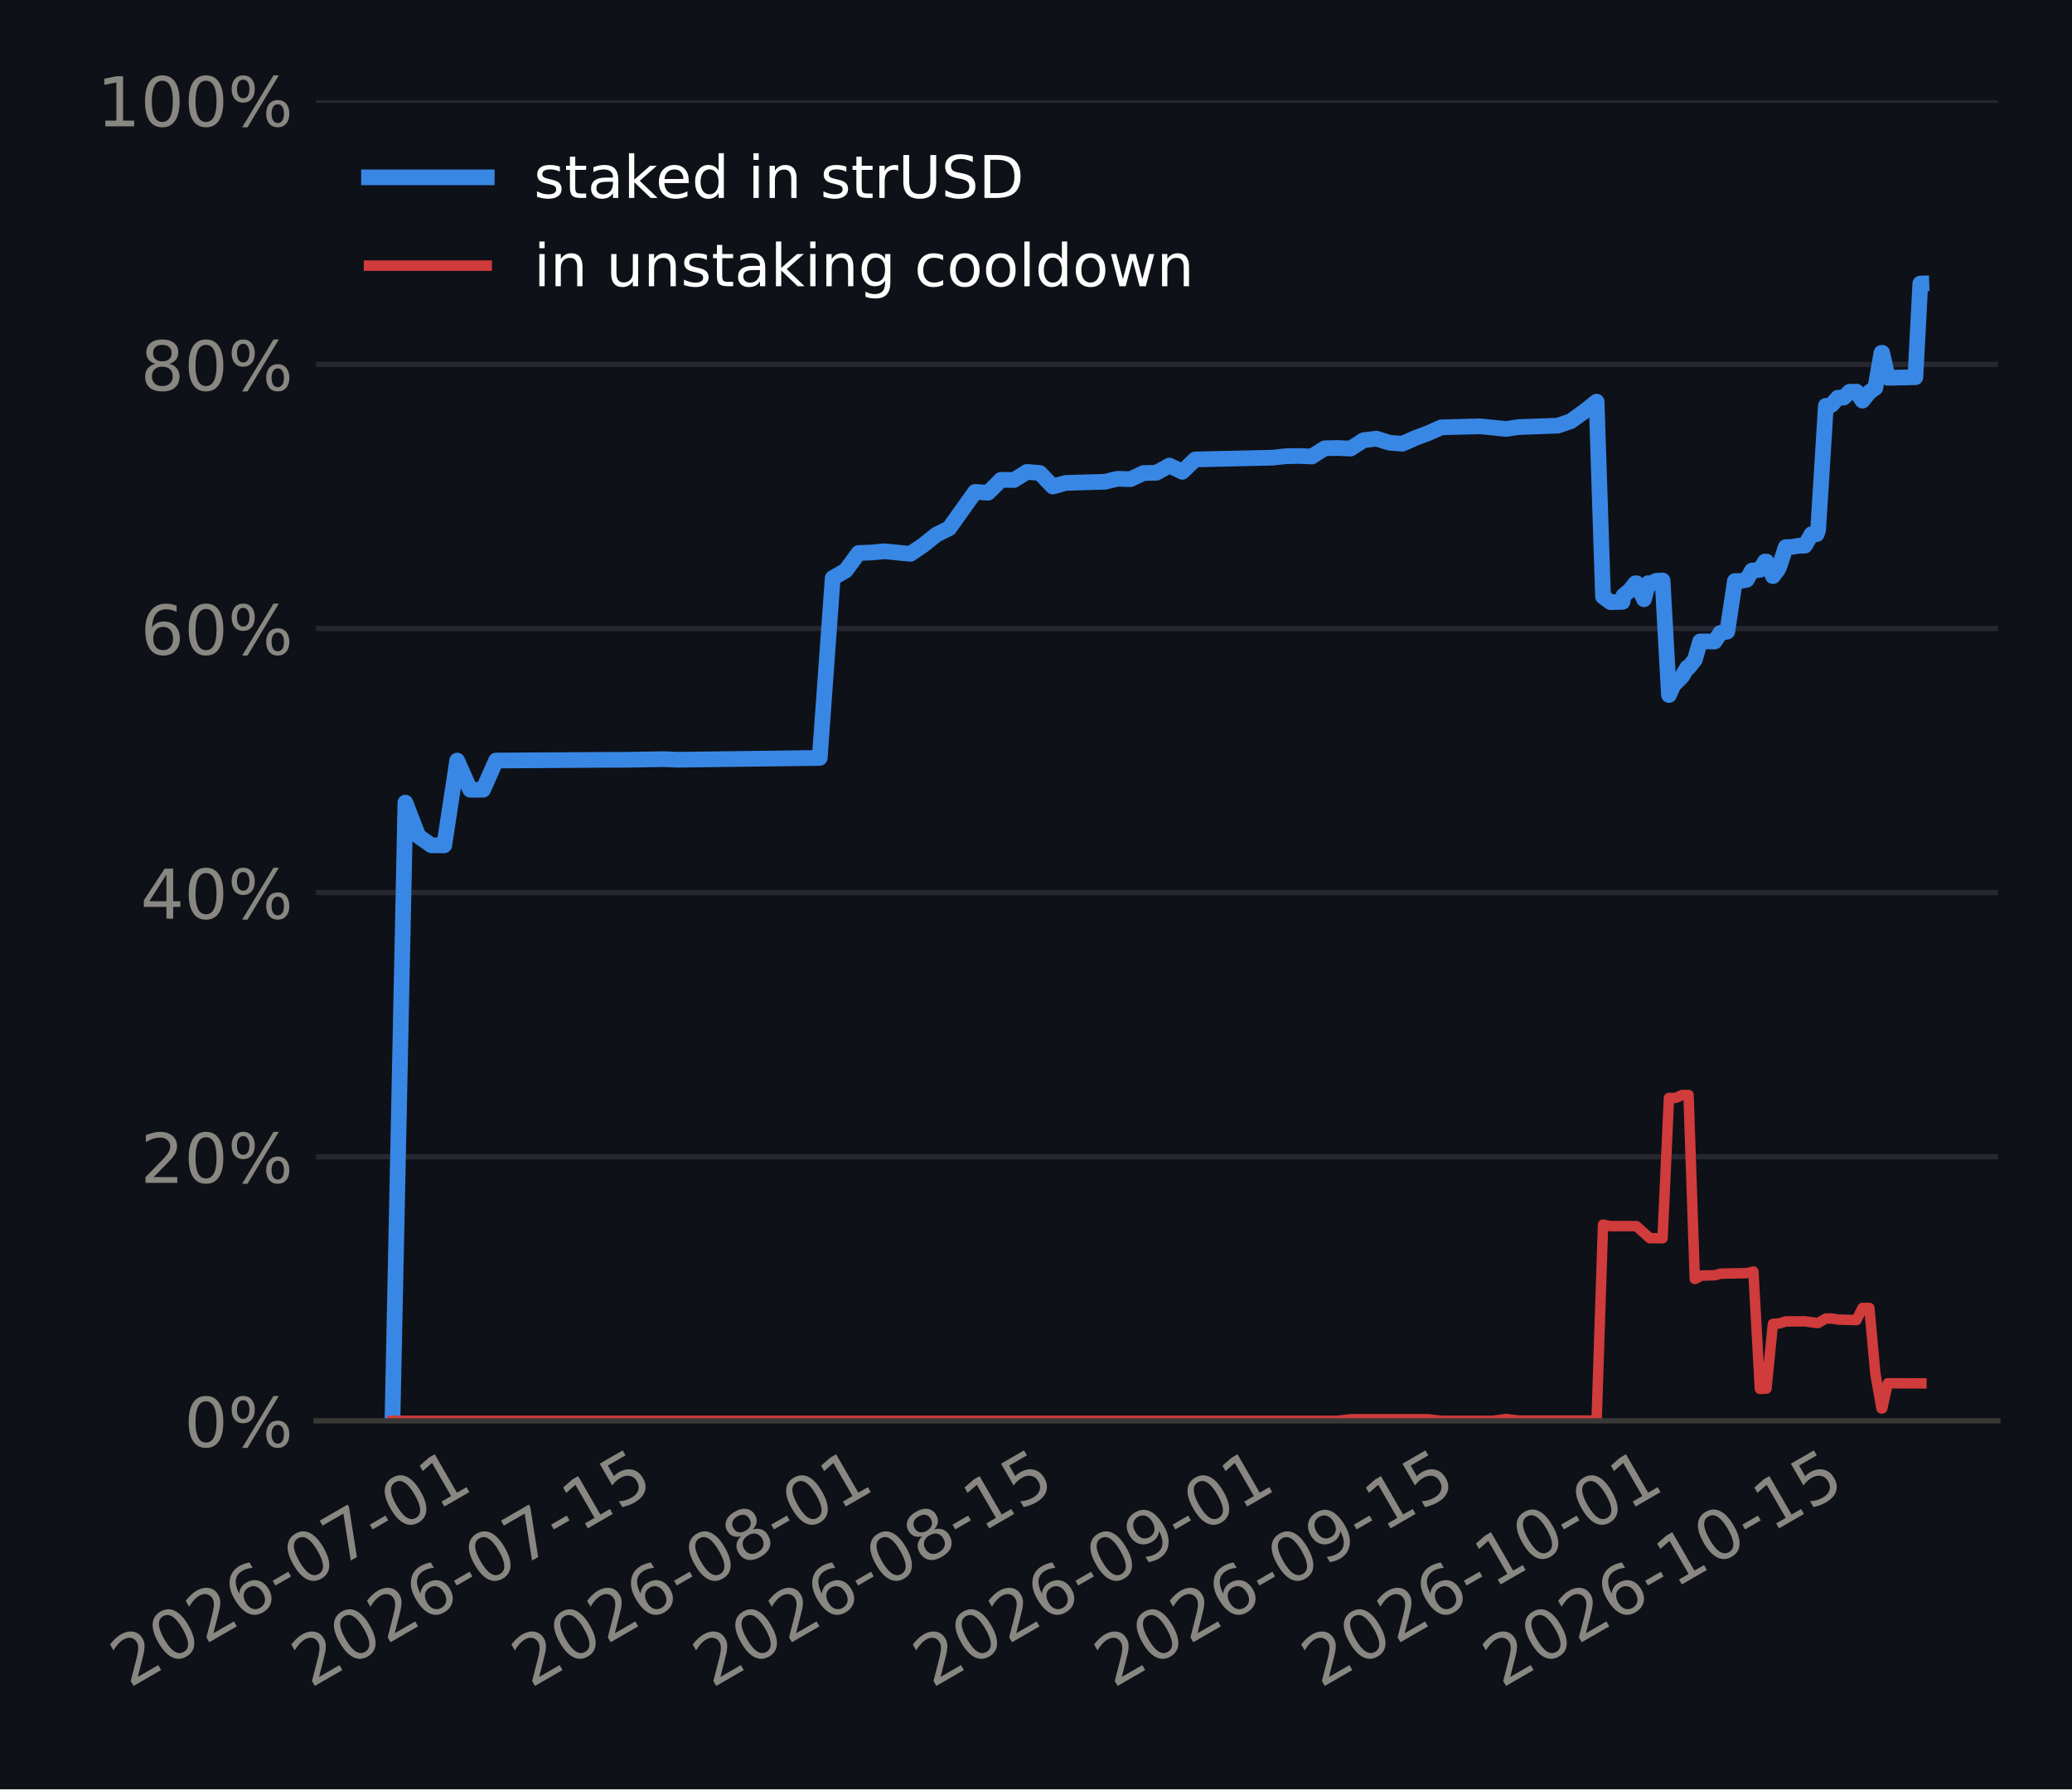
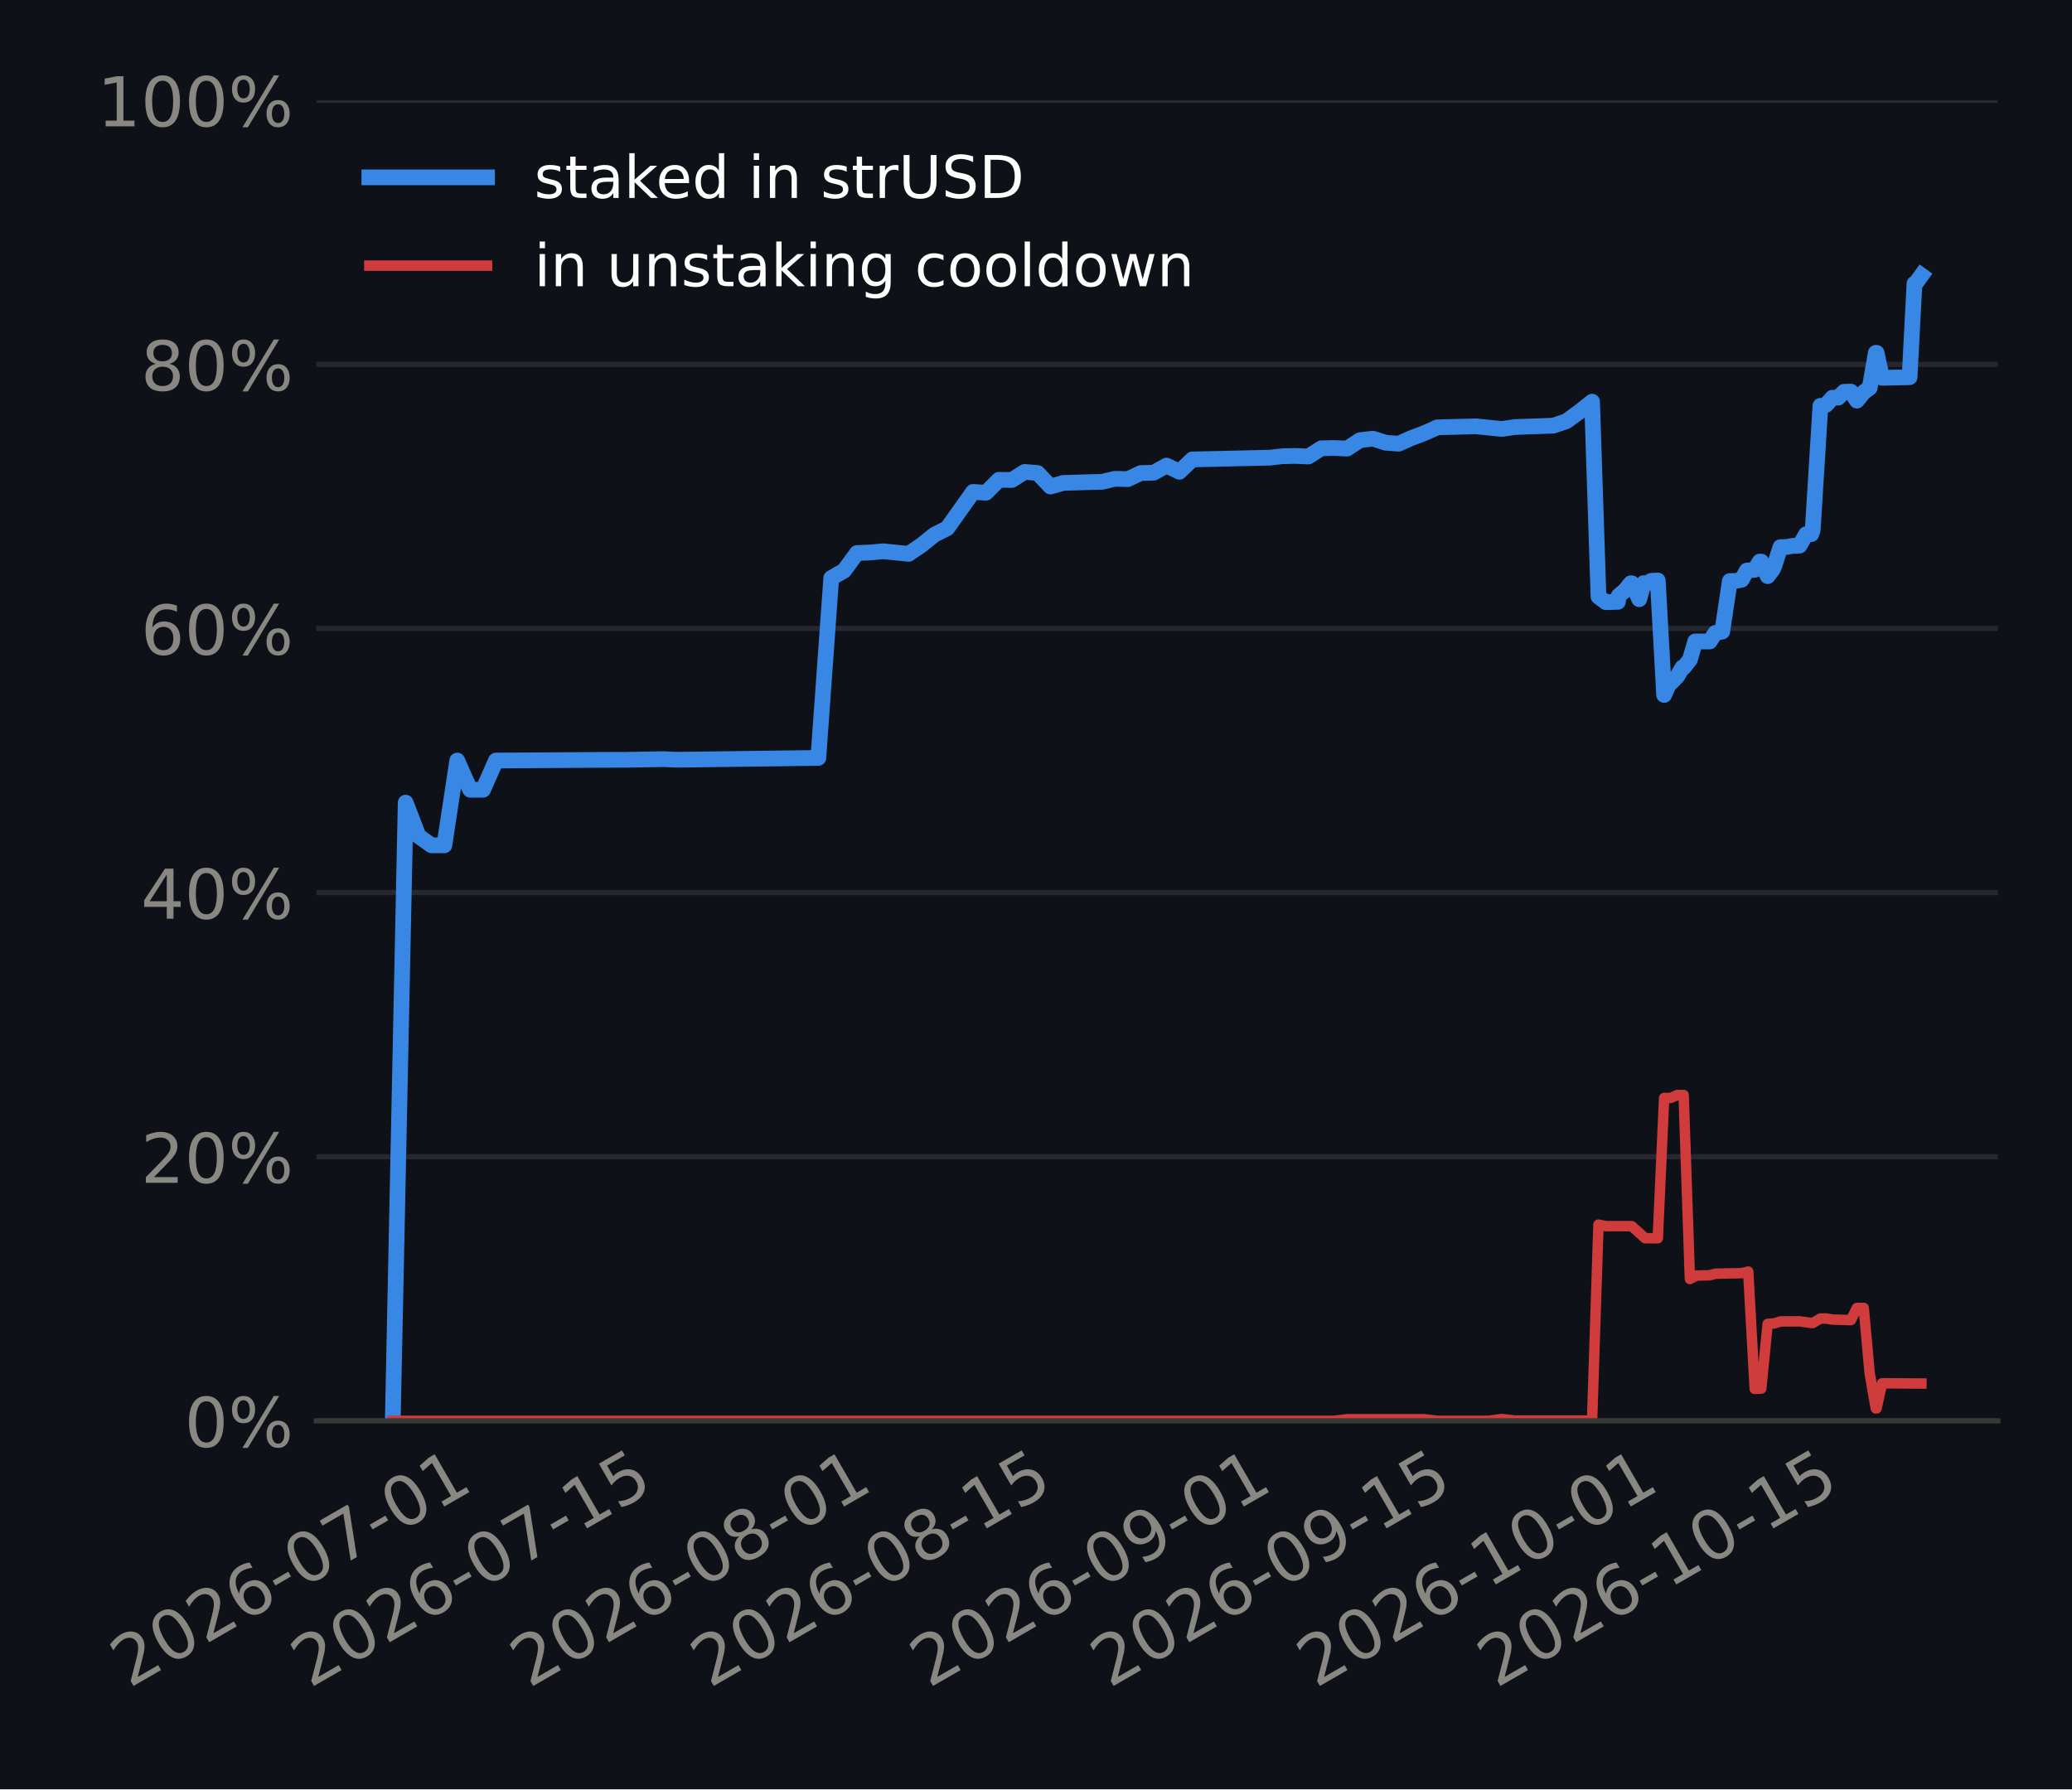
<svg xmlns="http://www.w3.org/2000/svg" xmlns:xlink="http://www.w3.org/1999/xlink" width="316.8pt" height="273.6pt" viewBox="0 0 316.8 273.6" version="1.1">
  <defs>
    <style type="text/css">*{stroke-linejoin: round; stroke-linecap: butt}</style>
  </defs>
  <g id="figure_1">
    <g id="patch_1">
      <path d="M 0 273.6  L 316.8 273.6  L 316.8 0  L 0 0  z " style="fill: #0e1117" />
    </g>
    <g id="axes_1">
      <g id="patch_2">
-         <path d="M 48.317 217.267  L 305.46 217.267  L 305.46 15.329  L 48.317 15.329  z " style="fill: #0e1117" />
+         <path d="M 48.368 217.267  L 305.46 217.267  L 305.46 15.329  L 48.368 15.329  z " style="fill: #0e1117" />
      </g>
      <g id="matplotlib.axis_1">
        <g id="xtick_1">
          <g id="line2d_1" />
          <g id="text_1">
-             <g style="fill: #898781" transform="translate(19.75582 258.1862) rotate(-30) scale(0.105 -0.105)">
+             <g style="fill: #898781" transform="translate(19.7484 258.1862) rotate(-30) scale(0.105 -0.105)">
              <defs>
                <path id="DejaVuSans-15" d="M 1228 531  L 3431 531  L 3431 0  L 469 0  L 469 531  Q 828 903 1448 1529  Q 2069 2156 2228 2338  Q 2531 2678 2651 2914  Q 2772 3150 2772 3378  Q 2772 3750 2511 3984  Q 2250 4219 1831 4219  Q 1534 4219 1204 4116  Q 875 4013 500 3803  L 500 4441  Q 881 4594 1212 4672  Q 1544 4750 1819 4750  Q 2544 4750 2975 4387  Q 3406 4025 3406 3419  Q 3406 3131 3298 2873  Q 3191 2616 2906 2266  Q 2828 2175 2409 1742  Q 1991 1309 1228 531  z " transform="scale(0.015625)" />
                <path id="DejaVuSans-13" d="M 2034 4250  Q 1547 4250 1301 3770  Q 1056 3291 1056 2328  Q 1056 1369 1301 889  Q 1547 409 2034 409  Q 2525 409 2770 889  Q 3016 1369 3016 2328  Q 3016 3291 2770 3770  Q 2525 4250 2034 4250  z M 2034 4750  Q 2819 4750 3233 4129  Q 3647 3509 3647 2328  Q 3647 1150 3233 529  Q 2819 -91 2034 -91  Q 1250 -91 836 529  Q 422 1150 422 2328  Q 422 3509 836 4129  Q 1250 4750 2034 4750  z " transform="scale(0.015625)" />
                <path id="DejaVuSans-19" d="M 2113 2584  Q 1688 2584 1439 2293  Q 1191 2003 1191 1497  Q 1191 994 1439 701  Q 1688 409 2113 409  Q 2538 409 2786 701  Q 3034 994 3034 1497  Q 3034 2003 2786 2293  Q 2538 2584 2113 2584  z M 3366 4563  L 3366 3988  Q 3128 4100 2886 4159  Q 2644 4219 2406 4219  Q 1781 4219 1451 3797  Q 1122 3375 1075 2522  Q 1259 2794 1537 2939  Q 1816 3084 2150 3084  Q 2853 3084 3261 2657  Q 3669 2231 3669 1497  Q 3669 778 3244 343  Q 2819 -91 2113 -91  Q 1303 -91 875 529  Q 447 1150 447 2328  Q 447 3434 972 4092  Q 1497 4750 2381 4750  Q 2619 4750 2861 4703  Q 3103 4656 3366 4563  z " transform="scale(0.015625)" />
                <path id="DejaVuSans-10" d="M 313 2009  L 1997 2009  L 1997 1497  L 313 1497  L 313 2009  z " transform="scale(0.015625)" />
                <path id="DejaVuSans-1a" d="M 525 4666  L 3525 4666  L 3525 4397  L 1831 0  L 1172 0  L 2766 4134  L 525 4134  L 525 4666  z " transform="scale(0.015625)" />
                <path id="DejaVuSans-14" d="M 794 531  L 1825 531  L 1825 4091  L 703 3866  L 703 4441  L 1819 4666  L 2450 4666  L 2450 531  L 3481 531  L 3481 0  L 794 0  L 794 531  z " transform="scale(0.015625)" />
              </defs>
              <use xlink:href="#DejaVuSans-15" />
              <use xlink:href="#DejaVuSans-13" transform="translate(63.625 0)" />
              <use xlink:href="#DejaVuSans-15" transform="translate(127.25 0)" />
              <use xlink:href="#DejaVuSans-19" transform="translate(190.875 0)" />
              <use xlink:href="#DejaVuSans-10" transform="translate(254.5 0)" />
              <use xlink:href="#DejaVuSans-13" transform="translate(290.5781 0)" />
              <use xlink:href="#DejaVuSans-1a" transform="translate(354.2031 0)" />
              <use xlink:href="#DejaVuSans-10" transform="translate(417.8281 0)" />
              <use xlink:href="#DejaVuSans-13" transform="translate(453.9062 0)" />
              <use xlink:href="#DejaVuSans-14" transform="translate(517.5312 0)" />
            </g>
          </g>
        </g>
        <g id="xtick_2">
          <g id="line2d_2" />
          <g id="text_2">
-             <g style="fill: #898781" transform="translate(47.47126 258.1862) rotate(-30) scale(0.105 -0.105)">
+             <g style="fill: #898781" transform="translate(47.35242 258.1862) rotate(-30) scale(0.105 -0.105)">
              <defs>
                <path id="DejaVuSans-18" d="M 691 4666  L 3169 4666  L 3169 4134  L 1269 4134  L 1269 2991  Q 1406 3038 1543 3061  Q 1681 3084 1819 3084  Q 2600 3084 3056 2656  Q 3513 2228 3513 1497  Q 3513 744 3044 326  Q 2575 -91 1722 -91  Q 1428 -91 1123 -41  Q 819 9 494 109  L 494 744  Q 775 591 1075 516  Q 1375 441 1709 441  Q 2250 441 2565 725  Q 2881 1009 2881 1497  Q 2881 1984 2565 2268  Q 2250 2553 1709 2553  Q 1456 2553 1204 2497  Q 953 2441 691 2322  L 691 4666  z " transform="scale(0.015625)" />
              </defs>
              <use xlink:href="#DejaVuSans-15" />
              <use xlink:href="#DejaVuSans-13" transform="translate(63.625 0)" />
              <use xlink:href="#DejaVuSans-15" transform="translate(127.25 0)" />
              <use xlink:href="#DejaVuSans-19" transform="translate(190.875 0)" />
              <use xlink:href="#DejaVuSans-10" transform="translate(254.5 0)" />
              <use xlink:href="#DejaVuSans-13" transform="translate(290.5781 0)" />
              <use xlink:href="#DejaVuSans-1a" transform="translate(354.2031 0)" />
              <use xlink:href="#DejaVuSans-10" transform="translate(417.8281 0)" />
              <use xlink:href="#DejaVuSans-14" transform="translate(453.9062 0)" />
              <use xlink:href="#DejaVuSans-18" transform="translate(517.5312 0)" />
            </g>
          </g>
        </g>
        <g id="xtick_3">
          <g id="line2d_3" />
          <g id="text_3">
-             <g style="fill: #898781" transform="translate(81.12573 258.1862) rotate(-30) scale(0.105 -0.105)">
+             <g style="fill: #898781" transform="translate(80.87158 258.1862) rotate(-30) scale(0.105 -0.105)">
              <defs>
                <path id="DejaVuSans-1b" d="M 2034 2216  Q 1584 2216 1326 1975  Q 1069 1734 1069 1313  Q 1069 891 1326 650  Q 1584 409 2034 409  Q 2484 409 2743 651  Q 3003 894 3003 1313  Q 3003 1734 2745 1975  Q 2488 2216 2034 2216  z M 1403 2484  Q 997 2584 770 2862  Q 544 3141 544 3541  Q 544 4100 942 4425  Q 1341 4750 2034 4750  Q 2731 4750 3128 4425  Q 3525 4100 3525 3541  Q 3525 3141 3298 2862  Q 3072 2584 2669 2484  Q 3125 2378 3379 2068  Q 3634 1759 3634 1313  Q 3634 634 3220 271  Q 2806 -91 2034 -91  Q 1263 -91 848 271  Q 434 634 434 1313  Q 434 1759 690 2068  Q 947 2378 1403 2484  z M 1172 3481  Q 1172 3119 1398 2916  Q 1625 2713 2034 2713  Q 2441 2713 2670 2916  Q 2900 3119 2900 3481  Q 2900 3844 2670 4047  Q 2441 4250 2034 4250  Q 1625 4250 1398 4047  Q 1172 3844 1172 3481  z " transform="scale(0.015625)" />
              </defs>
              <use xlink:href="#DejaVuSans-15" />
              <use xlink:href="#DejaVuSans-13" transform="translate(63.625 0)" />
              <use xlink:href="#DejaVuSans-15" transform="translate(127.25 0)" />
              <use xlink:href="#DejaVuSans-19" transform="translate(190.875 0)" />
              <use xlink:href="#DejaVuSans-10" transform="translate(254.5 0)" />
              <use xlink:href="#DejaVuSans-13" transform="translate(290.5781 0)" />
              <use xlink:href="#DejaVuSans-1b" transform="translate(354.2031 0)" />
              <use xlink:href="#DejaVuSans-10" transform="translate(417.8281 0)" />
              <use xlink:href="#DejaVuSans-13" transform="translate(453.9062 0)" />
              <use xlink:href="#DejaVuSans-14" transform="translate(517.5312 0)" />
            </g>
          </g>
        </g>
        <g id="xtick_4">
          <g id="line2d_4" />
          <g id="text_4">
-             <g style="fill: #898781" transform="translate(108.8412 258.1862) rotate(-30) scale(0.105 -0.105)">
+             <g style="fill: #898781" transform="translate(108.4756 258.1862) rotate(-30) scale(0.105 -0.105)">
              <use xlink:href="#DejaVuSans-15" />
              <use xlink:href="#DejaVuSans-13" transform="translate(63.625 0)" />
              <use xlink:href="#DejaVuSans-15" transform="translate(127.25 0)" />
              <use xlink:href="#DejaVuSans-19" transform="translate(190.875 0)" />
              <use xlink:href="#DejaVuSans-10" transform="translate(254.5 0)" />
              <use xlink:href="#DejaVuSans-13" transform="translate(290.5781 0)" />
              <use xlink:href="#DejaVuSans-1b" transform="translate(354.2031 0)" />
              <use xlink:href="#DejaVuSans-10" transform="translate(417.8281 0)" />
              <use xlink:href="#DejaVuSans-14" transform="translate(453.9062 0)" />
              <use xlink:href="#DejaVuSans-18" transform="translate(517.5312 0)" />
            </g>
          </g>
        </g>
        <g id="xtick_5">
          <g id="line2d_5" />
          <g id="text_5">
-             <g style="fill: #898781" transform="translate(142.4956 258.1862) rotate(-30) scale(0.105 -0.105)">
+             <g style="fill: #898781" transform="translate(141.9948 258.1862) rotate(-30) scale(0.105 -0.105)">
              <defs>
                <path id="DejaVuSans-1c" d="M 703 97  L 703 672  Q 941 559 1184 500  Q 1428 441 1663 441  Q 2288 441 2617 861  Q 2947 1281 2994 2138  Q 2813 1869 2534 1725  Q 2256 1581 1919 1581  Q 1219 1581 811 2004  Q 403 2428 403 3163  Q 403 3881 828 4315  Q 1253 4750 1959 4750  Q 2769 4750 3195 4129  Q 3622 3509 3622 2328  Q 3622 1225 3098 567  Q 2575 -91 1691 -91  Q 1453 -91 1209 -44  Q 966 3 703 97  z M 1959 2075  Q 2384 2075 2632 2365  Q 2881 2656 2881 3163  Q 2881 3666 2632 3958  Q 2384 4250 1959 4250  Q 1534 4250 1286 3958  Q 1038 3666 1038 3163  Q 1038 2656 1286 2365  Q 1534 2075 1959 2075  z " transform="scale(0.015625)" />
              </defs>
              <use xlink:href="#DejaVuSans-15" />
              <use xlink:href="#DejaVuSans-13" transform="translate(63.625 0)" />
              <use xlink:href="#DejaVuSans-15" transform="translate(127.25 0)" />
              <use xlink:href="#DejaVuSans-19" transform="translate(190.875 0)" />
              <use xlink:href="#DejaVuSans-10" transform="translate(254.5 0)" />
              <use xlink:href="#DejaVuSans-13" transform="translate(290.5781 0)" />
              <use xlink:href="#DejaVuSans-1c" transform="translate(354.2031 0)" />
              <use xlink:href="#DejaVuSans-10" transform="translate(417.8281 0)" />
              <use xlink:href="#DejaVuSans-13" transform="translate(453.9062 0)" />
              <use xlink:href="#DejaVuSans-14" transform="translate(517.5312 0)" />
            </g>
          </g>
        </g>
        <g id="xtick_6">
          <g id="line2d_6" />
          <g id="text_6">
-             <g style="fill: #898781" transform="translate(170.2111 258.1862) rotate(-30) scale(0.105 -0.105)">
+             <g style="fill: #898781" transform="translate(169.5988 258.1862) rotate(-30) scale(0.105 -0.105)">
              <use xlink:href="#DejaVuSans-15" />
              <use xlink:href="#DejaVuSans-13" transform="translate(63.625 0)" />
              <use xlink:href="#DejaVuSans-15" transform="translate(127.25 0)" />
              <use xlink:href="#DejaVuSans-19" transform="translate(190.875 0)" />
              <use xlink:href="#DejaVuSans-10" transform="translate(254.5 0)" />
              <use xlink:href="#DejaVuSans-13" transform="translate(290.5781 0)" />
              <use xlink:href="#DejaVuSans-1c" transform="translate(354.2031 0)" />
              <use xlink:href="#DejaVuSans-10" transform="translate(417.8281 0)" />
              <use xlink:href="#DejaVuSans-14" transform="translate(453.9062 0)" />
              <use xlink:href="#DejaVuSans-18" transform="translate(517.5312 0)" />
            </g>
          </g>
        </g>
        <g id="xtick_7">
          <g id="line2d_7" />
          <g id="text_7">
-             <g style="fill: #898781" transform="translate(201.8859 258.1862) rotate(-30) scale(0.105 -0.105)">
+             <g style="fill: #898781" transform="translate(201.1462 258.1862) rotate(-30) scale(0.105 -0.105)">
              <use xlink:href="#DejaVuSans-15" />
              <use xlink:href="#DejaVuSans-13" transform="translate(63.625 0)" />
              <use xlink:href="#DejaVuSans-15" transform="translate(127.25 0)" />
              <use xlink:href="#DejaVuSans-19" transform="translate(190.875 0)" />
              <use xlink:href="#DejaVuSans-10" transform="translate(254.5 0)" />
              <use xlink:href="#DejaVuSans-14" transform="translate(290.5781 0)" />
              <use xlink:href="#DejaVuSans-13" transform="translate(354.2031 0)" />
              <use xlink:href="#DejaVuSans-10" transform="translate(417.8281 0)" />
              <use xlink:href="#DejaVuSans-13" transform="translate(453.9062 0)" />
              <use xlink:href="#DejaVuSans-14" transform="translate(517.5312 0)" />
            </g>
          </g>
        </g>
        <g id="xtick_8">
          <g id="line2d_8" />
          <g id="text_8">
-             <g style="fill: #898781" transform="translate(229.6013 258.1862) rotate(-30) scale(0.105 -0.105)">
+             <g style="fill: #898781" transform="translate(228.7502 258.1862) rotate(-30) scale(0.105 -0.105)">
              <use xlink:href="#DejaVuSans-15" />
              <use xlink:href="#DejaVuSans-13" transform="translate(63.625 0)" />
              <use xlink:href="#DejaVuSans-15" transform="translate(127.25 0)" />
              <use xlink:href="#DejaVuSans-19" transform="translate(190.875 0)" />
              <use xlink:href="#DejaVuSans-10" transform="translate(254.5 0)" />
              <use xlink:href="#DejaVuSans-14" transform="translate(290.5781 0)" />
              <use xlink:href="#DejaVuSans-13" transform="translate(354.2031 0)" />
              <use xlink:href="#DejaVuSans-10" transform="translate(417.8281 0)" />
              <use xlink:href="#DejaVuSans-14" transform="translate(453.9062 0)" />
              <use xlink:href="#DejaVuSans-18" transform="translate(517.5312 0)" />
            </g>
          </g>
        </g>
      </g>
      <g id="matplotlib.axis_2">
        <g id="ytick_1">
          <g id="line2d_9">
-             <path d="M 48.317 217.267  L 305.46 217.267  " clip-path="url(#p73c54af77e)" style="fill: none; stroke: #262730; stroke-width: 0.8; stroke-linecap: square" />
+             <path d="M 48.368 217.267  L 305.46 217.267  " clip-path="url(#p16fbdf63c2)" style="fill: none; stroke: #262730; stroke-width: 0.8; stroke-linecap: square" />
          </g>
          <g id="line2d_10" />
          <g id="text_9">
-             <g style="fill: #898781" transform="translate(28.15981 221.2555) scale(0.105 -0.105)">
+             <g style="fill: #898781" transform="translate(28.21041 221.2555) scale(0.105 -0.105)">
              <defs>
                <path id="DejaVuSans-8" d="M 4653 2053  Q 4381 2053 4226 1822  Q 4072 1591 4072 1178  Q 4072 772 4226 539  Q 4381 306 4653 306  Q 4919 306 5073 539  Q 5228 772 5228 1178  Q 5228 1588 5073 1820  Q 4919 2053 4653 2053  z M 4653 2450  Q 5147 2450 5437 2106  Q 5728 1763 5728 1178  Q 5728 594 5436 251  Q 5144 -91 4653 -91  Q 4153 -91 3862 251  Q 3572 594 3572 1178  Q 3572 1766 3864 2108  Q 4156 2450 4653 2450  z M 1428 4353  Q 1159 4353 1004 4120  Q 850 3888 850 3481  Q 850 3069 1003 2837  Q 1156 2606 1428 2606  Q 1700 2606 1854 2837  Q 2009 3069 2009 3481  Q 2009 3884 1853 4118  Q 1697 4353 1428 4353  z M 4250 4750  L 4750 4750  L 1831 -91  L 1331 -91  L 4250 4750  z M 1428 4750  Q 1922 4750 2215 4408  Q 2509 4066 2509 3481  Q 2509 2891 2217 2550  Q 1925 2209 1428 2209  Q 931 2209 642 2551  Q 353 2894 353 3481  Q 353 4063 643 4406  Q 934 4750 1428 4750  z " transform="scale(0.015625)" />
              </defs>
              <use xlink:href="#DejaVuSans-13" />
              <use xlink:href="#DejaVuSans-8" transform="translate(63.625 0)" />
            </g>
          </g>
        </g>
        <g id="ytick_2">
          <g id="line2d_11">
-             <path d="M 48.317 176.879  L 305.46 176.879  " clip-path="url(#p73c54af77e)" style="fill: none; stroke: #262730; stroke-width: 0.8; stroke-linecap: square" />
+             <path d="M 48.368 176.879  L 305.46 176.879  " clip-path="url(#p16fbdf63c2)" style="fill: none; stroke: #262730; stroke-width: 0.8; stroke-linecap: square" />
          </g>
          <g id="line2d_12" />
          <g id="text_10">
-             <g style="fill: #898781" transform="translate(21.47918 180.8679) scale(0.105 -0.105)">
+             <g style="fill: #898781" transform="translate(21.52979 180.8679) scale(0.105 -0.105)">
              <use xlink:href="#DejaVuSans-15" />
              <use xlink:href="#DejaVuSans-13" transform="translate(63.625 0)" />
              <use xlink:href="#DejaVuSans-8" transform="translate(127.25 0)" />
            </g>
          </g>
        </g>
        <g id="ytick_3">
          <g id="line2d_13">
-             <path d="M 48.317 136.492  L 305.46 136.492  " clip-path="url(#p73c54af77e)" style="fill: none; stroke: #262730; stroke-width: 0.8; stroke-linecap: square" />
+             <path d="M 48.368 136.492  L 305.46 136.492  " clip-path="url(#p16fbdf63c2)" style="fill: none; stroke: #262730; stroke-width: 0.8; stroke-linecap: square" />
          </g>
          <g id="line2d_14" />
          <g id="text_11">
-             <g style="fill: #898781" transform="translate(21.47918 140.4803) scale(0.105 -0.105)">
+             <g style="fill: #898781" transform="translate(21.52979 140.4803) scale(0.105 -0.105)">
              <defs>
                <path id="DejaVuSans-17" d="M 2419 4116  L 825 1625  L 2419 1625  L 2419 4116  z M 2253 4666  L 3047 4666  L 3047 1625  L 3713 1625  L 3713 1100  L 3047 1100  L 3047 0  L 2419 0  L 2419 1100  L 313 1100  L 313 1709  L 2253 4666  z " transform="scale(0.015625)" />
              </defs>
              <use xlink:href="#DejaVuSans-17" />
              <use xlink:href="#DejaVuSans-13" transform="translate(63.625 0)" />
              <use xlink:href="#DejaVuSans-8" transform="translate(127.25 0)" />
            </g>
          </g>
        </g>
        <g id="ytick_4">
          <g id="line2d_15">
-             <path d="M 48.317 96.104  L 305.46 96.104  " clip-path="url(#p73c54af77e)" style="fill: none; stroke: #262730; stroke-width: 0.8; stroke-linecap: square" />
+             <path d="M 48.368 96.104  L 305.46 96.104  " clip-path="url(#p16fbdf63c2)" style="fill: none; stroke: #262730; stroke-width: 0.8; stroke-linecap: square" />
          </g>
          <g id="line2d_16" />
          <g id="text_12">
-             <g style="fill: #898781" transform="translate(21.47918 100.0927) scale(0.105 -0.105)">
+             <g style="fill: #898781" transform="translate(21.52979 100.0927) scale(0.105 -0.105)">
              <use xlink:href="#DejaVuSans-19" />
              <use xlink:href="#DejaVuSans-13" transform="translate(63.625 0)" />
              <use xlink:href="#DejaVuSans-8" transform="translate(127.25 0)" />
            </g>
          </g>
        </g>
        <g id="ytick_5">
          <g id="line2d_17">
-             <path d="M 48.317 55.716  L 305.46 55.716  " clip-path="url(#p73c54af77e)" style="fill: none; stroke: #262730; stroke-width: 0.8; stroke-linecap: square" />
+             <path d="M 48.368 55.716  L 305.46 55.716  " clip-path="url(#p16fbdf63c2)" style="fill: none; stroke: #262730; stroke-width: 0.8; stroke-linecap: square" />
          </g>
          <g id="line2d_18" />
          <g id="text_13">
-             <g style="fill: #898781" transform="translate(21.47918 59.70513) scale(0.105 -0.105)">
+             <g style="fill: #898781" transform="translate(21.52979 59.70513) scale(0.105 -0.105)">
              <use xlink:href="#DejaVuSans-1b" />
              <use xlink:href="#DejaVuSans-13" transform="translate(63.625 0)" />
              <use xlink:href="#DejaVuSans-8" transform="translate(127.25 0)" />
            </g>
          </g>
        </g>
        <g id="ytick_6">
          <g id="line2d_19">
-             <path d="M 48.317 15.329  L 305.46 15.329  " clip-path="url(#p73c54af77e)" style="fill: none; stroke: #262730; stroke-width: 0.8; stroke-linecap: square" />
+             <path d="M 48.368 15.329  L 305.46 15.329  " clip-path="url(#p16fbdf63c2)" style="fill: none; stroke: #262730; stroke-width: 0.8; stroke-linecap: square" />
          </g>
          <g id="line2d_20" />
          <g id="text_14">
-             <g style="fill: #898781" transform="translate(14.79856 19.31754) scale(0.105 -0.105)">
+             <g style="fill: #898781" transform="translate(14.84916 19.31754) scale(0.105 -0.105)">
              <use xlink:href="#DejaVuSans-14" />
              <use xlink:href="#DejaVuSans-13" transform="translate(63.625 0)" />
              <use xlink:href="#DejaVuSans-13" transform="translate(127.25 0)" />
              <use xlink:href="#DejaVuSans-8" transform="translate(190.875 0)" />
            </g>
          </g>
        </g>
      </g>
      <g id="line2d_21">
-         <path d="M 60.005 217.267  L 61.985 122.733  L 63.965 127.857  L 65.944 129.259  L 67.924 129.259  L 69.904 116.298  L 71.883 120.762  L 73.863 120.762  L 75.843 116.298  L 91.68 116.195  L 95.64 116.184  L 101.579 116.083  L 103.558 116.175  L 125.335 115.893  L 127.314 88.39  L 129.294 87.256  L 131.274 84.559  L 133.253 84.489  L 135.233 84.297  L 139.192 84.691  L 141.172 83.356  L 143.152 81.767  L 145.131 80.771  L 149.091 75.215  L 151.07 75.347  L 153.05 73.371  L 155.03 73.401  L 157.009 72.16  L 158.989 72.325  L 160.969 74.397  L 162.948 73.845  L 166.908 73.726  L 168.887 73.679  L 170.867 73.212  L 172.847 73.265  L 174.827 72.337  L 176.806 72.289  L 178.786 71.192  L 180.766 72.145  L 182.745 70.253  L 194.623 69.983  L 196.603 69.763  L 198.583 69.72  L 200.562 69.81  L 202.542 68.548  L 204.522 68.504  L 206.501 68.593  L 208.481 67.312  L 210.461 67.077  L 212.44 67.701  L 214.42 67.849  L 216.4 66.975  L 218.379 66.233  L 220.359 65.346  L 226.298 65.191  L 230.257 65.591  L 232.237 65.304  L 238.176 65.089  L 240.156 64.416  L 242.135 62.99  L 244.115 61.42  L 245.097 91.241  L 246.243 92.081  L 248.074 92.03  L 248.21 91.097  L 249.165 90.294  L 250.054 89.188  L 250.207 89.185  L 251.356 91.631  L 252.034 89.167  L 252.253 89.362  L 253.21 88.814  L 254.199 88.763  L 255.176 106.275  L 255.993 104.451  L 256.182 104.447  L 257.205 103.404  L 257.973 102.077  L 258.172 102.073  L 259.13 100.879  L 259.953 98.077  L 262.165 98.095  L 263.037 96.78  L 264.096 96.574  L 265.257 88.849  L 266.156 88.834  L 267.08 88.651  L 267.871 87.242  L 269.082 87.135  L 269.851 85.875  L 270.084 85.871  L 271.071 88.101  L 271.831 87.111  L 272.08 86.564  L 273.029 83.666  L 274.019 83.632  L 274.96 83.459  L 275.959 83.439  L 276.97 81.691  L 277.77 81.675  L 277.981 81.1  L 279.165 62.057  L 279.749 62.046  L 280.057 61.895  L 281.005 60.82  L 281.899 60.803  L 282.801 59.905  L 283.844 59.885  L 284.763 61.264  L 285.818 59.97  L 286.732 59.305  L 287.668 53.951  L 287.785 53.949  L 288.635 57.773  L 292.855 57.681  L 293.607 43.361  L 293.772 43.356  L 293.772 43.356  " clip-path="url(#p73c54af77e)" style="fill: none; stroke: #3987e5; stroke-width: 2.4; stroke-linecap: square" />
+         <path d="M 60.054 217.267  L 62.025 122.733  L 63.997 127.857  L 65.969 129.259  L 67.941 129.259  L 69.912 116.298  L 71.884 120.762  L 73.856 120.762  L 75.827 116.298  L 91.601 116.195  L 95.545 116.184  L 101.46 116.083  L 103.431 116.175  L 125.12 115.893  L 127.092 88.39  L 129.064 87.256  L 131.035 84.559  L 133.007 84.489  L 134.979 84.297  L 138.922 84.691  L 140.894 83.356  L 142.866 81.767  L 144.837 80.771  L 148.781 75.215  L 150.753 75.347  L 152.724 73.371  L 154.696 73.401  L 156.668 72.16  L 158.639 72.325  L 160.611 74.397  L 162.583 73.845  L 166.526 73.726  L 168.498 73.679  L 170.47 73.212  L 172.441 73.265  L 174.413 72.337  L 176.385 72.289  L 178.357 71.192  L 180.328 72.145  L 182.3 70.253  L 194.13 69.983  L 196.102 69.763  L 198.074 69.72  L 200.045 69.81  L 202.017 68.548  L 203.989 68.504  L 205.961 68.593  L 207.932 67.312  L 209.904 67.077  L 211.876 67.701  L 213.847 67.849  L 215.819 66.975  L 217.791 66.233  L 219.763 65.346  L 225.678 65.191  L 229.621 65.591  L 231.593 65.304  L 237.508 65.089  L 239.48 64.416  L 241.452 62.99  L 243.423 61.42  L 244.401 91.241  L 245.542 92.081  L 247.367 92.03  L 247.502 91.097  L 248.453 90.294  L 249.338 89.188  L 249.49 89.185  L 250.635 91.631  L 251.31 89.167  L 251.529 89.362  L 252.481 88.814  L 253.467 88.763  L 254.439 106.275  L 255.254 104.451  L 255.442 104.447  L 256.46 103.404  L 257.225 102.077  L 257.423 102.073  L 258.377 100.879  L 259.197 98.077  L 261.4 98.095  L 262.269 96.78  L 263.324 96.574  L 264.481 88.849  L 265.375 88.834  L 266.296 88.651  L 267.084 87.242  L 268.289 87.135  L 269.056 85.875  L 269.288 85.871  L 270.271 88.101  L 271.027 87.111  L 271.275 86.564  L 272.22 83.666  L 273.207 83.632  L 274.144 83.459  L 275.139 83.439  L 276.146 81.691  L 276.942 81.675  L 277.153 81.1  L 278.332 62.057  L 278.914 62.046  L 279.221 61.895  L 280.165 60.82  L 281.055 60.803  L 281.954 59.905  L 282.993 59.885  L 283.908 61.264  L 284.958 59.97  L 285.869 59.305  L 286.801 53.951  L 286.918 53.949  L 287.764 57.773  L 291.967 57.681  L 292.716 43.361  L 292.88 43.356  L 293.774 42.117  L 293.774 42.117  " clip-path="url(#p16fbdf63c2)" style="fill: none; stroke: #3987e5; stroke-width: 2.4; stroke-linecap: square" />
      </g>
      <g id="line2d_22">
-         <path d="M 60.005 217.267  L 204.522 217.263  L 206.501 217.018  L 218.379 217.022  L 220.359 217.26  L 228.278 217.26  L 230.257 216.985  L 232.237 217.222  L 244.115 217.219  L 245.097 187.26  L 246.243 187.494  L 250.207 187.49  L 252.253 189.339  L 254.199 189.345  L 255.176 167.892  L 256.182 167.889  L 257.205 167.441  L 258.172 167.441  L 259.13 195.576  L 260.134 195.056  L 262.165 195.004  L 263.037 194.766  L 267.08 194.683  L 268.084 194.438  L 269.082 212.379  L 270.084 212.335  L 271.071 202.438  L 272.08 202.368  L 273.029 202.063  L 275.959 202.048  L 277.77 202.303  L 277.981 202.303  L 279.165 201.621  L 280.057 201.621  L 281.005 201.775  L 283.844 201.863  L 284.763 200.003  L 285.818 200.003  L 286.732 210.033  L 287.668 215.365  L 287.785 215.365  L 288.635 211.523  L 293.772 211.537  L 293.772 211.537  " clip-path="url(#p73c54af77e)" style="fill: none; stroke: #d03b3b; stroke-width: 1.6; stroke-linecap: square" />
+         <path d="M 60.054 217.267  L 203.989 217.263  L 205.961 217.018  L 217.791 217.022  L 219.763 217.26  L 227.649 217.26  L 229.621 216.985  L 231.593 217.222  L 243.423 217.219  L 244.401 187.26  L 245.542 187.494  L 249.49 187.49  L 251.529 189.339  L 253.467 189.345  L 254.439 167.892  L 255.442 167.889  L 256.46 167.441  L 257.423 167.441  L 258.377 195.576  L 259.378 195.056  L 261.4 195.004  L 262.269 194.766  L 266.296 194.683  L 267.295 194.438  L 268.289 212.379  L 269.288 212.335  L 270.271 202.438  L 271.275 202.368  L 272.22 202.063  L 275.139 202.048  L 276.942 202.303  L 277.153 202.303  L 278.332 201.621  L 279.221 201.621  L 280.165 201.775  L 282.993 201.863  L 283.908 200.003  L 284.958 200.003  L 285.869 210.033  L 286.801 215.365  L 286.918 215.365  L 287.764 211.523  L 293.774 211.561  L 293.774 211.561  " clip-path="url(#p16fbdf63c2)" style="fill: none; stroke: #d03b3b; stroke-width: 1.6; stroke-linecap: square" />
      </g>
      <g id="patch_3">
-         <path d="M 48.317 217.267  L 305.46 217.267  " style="fill: none; stroke: #383835; stroke-width: 0.8; stroke-linejoin: miter; stroke-linecap: square" />
+         <path d="M 48.368 217.267  L 305.46 217.267  " style="fill: none; stroke: #383835; stroke-width: 0.8; stroke-linejoin: miter; stroke-linecap: square" />
      </g>
      <g id="legend_1">
        <g id="line2d_23">
-           <path d="M 56.417 27.117  L 65.417 27.117  L 74.417 27.117  " style="fill: none; stroke: #3987e5; stroke-width: 2.4; stroke-linecap: square" />
+           <path d="M 56.468 27.117  L 65.468 27.117  L 74.468 27.117  " style="fill: none; stroke: #3987e5; stroke-width: 2.4; stroke-linecap: square" />
        </g>
        <g id="text_15">
-           <g style="fill: #ffffff" transform="translate(81.61707 30.26736) scale(0.09 -0.09)">
+           <g style="fill: #ffffff" transform="translate(81.66768 30.26736) scale(0.09 -0.09)">
            <defs>
              <path id="DejaVuSans-56" d="M 2834 3397  L 2834 2853  Q 2591 2978 2328 3040  Q 2066 3103 1784 3103  Q 1356 3103 1142 2972  Q 928 2841 928 2578  Q 928 2378 1081 2264  Q 1234 2150 1697 2047  L 1894 2003  Q 2506 1872 2764 1633  Q 3022 1394 3022 966  Q 3022 478 2636 193  Q 2250 -91 1575 -91  Q 1294 -91 989 -36  Q 684 19 347 128  L 347 722  Q 666 556 975 473  Q 1284 391 1588 391  Q 1994 391 2212 530  Q 2431 669 2431 922  Q 2431 1156 2273 1281  Q 2116 1406 1581 1522  L 1381 1569  Q 847 1681 609 1914  Q 372 2147 372 2553  Q 372 3047 722 3315  Q 1072 3584 1716 3584  Q 2034 3584 2315 3537  Q 2597 3491 2834 3397  z " transform="scale(0.015625)" />
              <path id="DejaVuSans-57" d="M 1172 4494  L 1172 3500  L 2356 3500  L 2356 3053  L 1172 3053  L 1172 1153  Q 1172 725 1289 603  Q 1406 481 1766 481  L 2356 481  L 2356 0  L 1766 0  Q 1100 0 847 248  Q 594 497 594 1153  L 594 3053  L 172 3053  L 172 3500  L 594 3500  L 594 4494  L 1172 4494  z " transform="scale(0.015625)" />
              <path id="DejaVuSans-44" d="M 2194 1759  Q 1497 1759 1228 1600  Q 959 1441 959 1056  Q 959 750 1161 570  Q 1363 391 1709 391  Q 2188 391 2477 730  Q 2766 1069 2766 1631  L 2766 1759  L 2194 1759  z M 3341 1997  L 3341 0  L 2766 0  L 2766 531  Q 2569 213 2275 61  Q 1981 -91 1556 -91  Q 1019 -91 701 211  Q 384 513 384 1019  Q 384 1609 779 1909  Q 1175 2209 1959 2209  L 2766 2209  L 2766 2266  Q 2766 2663 2505 2880  Q 2244 3097 1772 3097  Q 1472 3097 1187 3025  Q 903 2953 641 2809  L 641 3341  Q 956 3463 1253 3523  Q 1550 3584 1831 3584  Q 2591 3584 2966 3190  Q 3341 2797 3341 1997  z " transform="scale(0.015625)" />
              <path id="DejaVuSans-4e" d="M 581 4863  L 1159 4863  L 1159 1991  L 2875 3500  L 3609 3500  L 1753 1863  L 3688 0  L 2938 0  L 1159 1709  L 1159 0  L 581 0  L 581 4863  z " transform="scale(0.015625)" />
              <path id="DejaVuSans-48" d="M 3597 1894  L 3597 1613  L 953 1613  Q 991 1019 1311 708  Q 1631 397 2203 397  Q 2534 397 2845 478  Q 3156 559 3463 722  L 3463 178  Q 3153 47 2828 -22  Q 2503 -91 2169 -91  Q 1331 -91 842 396  Q 353 884 353 1716  Q 353 2575 817 3079  Q 1281 3584 2069 3584  Q 2775 3584 3186 3129  Q 3597 2675 3597 1894  z M 3022 2063  Q 3016 2534 2758 2815  Q 2500 3097 2075 3097  Q 1594 3097 1305 2825  Q 1016 2553 972 2059  L 3022 2063  z " transform="scale(0.015625)" />
              <path id="DejaVuSans-47" d="M 2906 2969  L 2906 4863  L 3481 4863  L 3481 0  L 2906 0  L 2906 525  Q 2725 213 2448 61  Q 2172 -91 1784 -91  Q 1150 -91 751 415  Q 353 922 353 1747  Q 353 2572 751 3078  Q 1150 3584 1784 3584  Q 2172 3584 2448 3432  Q 2725 3281 2906 2969  z M 947 1747  Q 947 1113 1208 752  Q 1469 391 1925 391  Q 2381 391 2643 752  Q 2906 1113 2906 1747  Q 2906 2381 2643 2742  Q 2381 3103 1925 3103  Q 1469 3103 1208 2742  Q 947 2381 947 1747  z " transform="scale(0.015625)" />
              <path id="DejaVuSans-3" transform="scale(0.015625)" />
              <path id="DejaVuSans-4c" d="M 603 3500  L 1178 3500  L 1178 0  L 603 0  L 603 3500  z M 603 4863  L 1178 4863  L 1178 4134  L 603 4134  L 603 4863  z " transform="scale(0.015625)" />
              <path id="DejaVuSans-51" d="M 3513 2113  L 3513 0  L 2938 0  L 2938 2094  Q 2938 2591 2744 2837  Q 2550 3084 2163 3084  Q 1697 3084 1428 2787  Q 1159 2491 1159 1978  L 1159 0  L 581 0  L 581 3500  L 1159 3500  L 1159 2956  Q 1366 3272 1645 3428  Q 1925 3584 2291 3584  Q 2894 3584 3203 3211  Q 3513 2838 3513 2113  z " transform="scale(0.015625)" />
              <path id="DejaVuSans-55" d="M 2631 2963  Q 2534 3019 2420 3045  Q 2306 3072 2169 3072  Q 1681 3072 1420 2755  Q 1159 2438 1159 1844  L 1159 0  L 581 0  L 581 3500  L 1159 3500  L 1159 2956  Q 1341 3275 1631 3429  Q 1922 3584 2338 3584  Q 2397 3584 2469 3576  Q 2541 3569 2628 3553  L 2631 2963  z " transform="scale(0.015625)" />
              <path id="DejaVuSans-38" d="M 556 4666  L 1191 4666  L 1191 1831  Q 1191 1081 1462 751  Q 1734 422 2344 422  Q 2950 422 3222 751  Q 3494 1081 3494 1831  L 3494 4666  L 4128 4666  L 4128 1753  Q 4128 841 3676 375  Q 3225 -91 2344 -91  Q 1459 -91 1007 375  Q 556 841 556 1753  L 556 4666  z " transform="scale(0.015625)" />
              <path id="DejaVuSans-36" d="M 3425 4513  L 3425 3897  Q 3066 4069 2747 4153  Q 2428 4238 2131 4238  Q 1616 4238 1336 4038  Q 1056 3838 1056 3469  Q 1056 3159 1242 3001  Q 1428 2844 1947 2747  L 2328 2669  Q 3034 2534 3370 2195  Q 3706 1856 3706 1288  Q 3706 609 3251 259  Q 2797 -91 1919 -91  Q 1588 -91 1214 -16  Q 841 59 441 206  L 441 856  Q 825 641 1194 531  Q 1563 422 1919 422  Q 2459 422 2753 634  Q 3047 847 3047 1241  Q 3047 1584 2836 1778  Q 2625 1972 2144 2069  L 1759 2144  Q 1053 2284 737 2584  Q 422 2884 422 3419  Q 422 4038 858 4394  Q 1294 4750 2059 4750  Q 2388 4750 2728 4690  Q 3069 4631 3425 4513  z " transform="scale(0.015625)" />
              <path id="DejaVuSans-27" d="M 1259 4147  L 1259 519  L 2022 519  Q 2988 519 3436 956  Q 3884 1394 3884 2338  Q 3884 3275 3436 3711  Q 2988 4147 2022 4147  L 1259 4147  z M 628 4666  L 1925 4666  Q 3281 4666 3915 4102  Q 4550 3538 4550 2338  Q 4550 1131 3912 565  Q 3275 0 1925 0  L 628 0  L 628 4666  z " transform="scale(0.015625)" />
            </defs>
            <use xlink:href="#DejaVuSans-56" />
            <use xlink:href="#DejaVuSans-57" transform="translate(52.09375 0)" />
            <use xlink:href="#DejaVuSans-44" transform="translate(91.29688 0)" />
            <use xlink:href="#DejaVuSans-4e" transform="translate(152.5781 0)" />
            <use xlink:href="#DejaVuSans-48" transform="translate(206.9219 0)" />
            <use xlink:href="#DejaVuSans-47" transform="translate(268.4531 0)" />
            <use xlink:href="#DejaVuSans-3" transform="translate(331.9375 0)" />
            <use xlink:href="#DejaVuSans-4c" transform="translate(363.7188 0)" />
            <use xlink:href="#DejaVuSans-51" transform="translate(391.5 0)" />
            <use xlink:href="#DejaVuSans-3" transform="translate(454.875 0)" />
            <use xlink:href="#DejaVuSans-56" transform="translate(486.6562 0)" />
            <use xlink:href="#DejaVuSans-57" transform="translate(538.75 0)" />
            <use xlink:href="#DejaVuSans-55" transform="translate(577.9531 0)" />
            <use xlink:href="#DejaVuSans-38" transform="translate(619.0625 0)" />
            <use xlink:href="#DejaVuSans-36" transform="translate(692.25 0)" />
            <use xlink:href="#DejaVuSans-27" transform="translate(755.7344 0)" />
          </g>
        </g>
        <g id="line2d_24">
-           <path d="M 56.417 40.618  L 65.417 40.618  L 74.417 40.618  " style="fill: none; stroke: #d03b3b; stroke-width: 1.6; stroke-linecap: square" />
+           <path d="M 56.468 40.618  L 65.468 40.618  L 74.468 40.618  " style="fill: none; stroke: #d03b3b; stroke-width: 1.6; stroke-linecap: square" />
        </g>
        <g id="text_16">
-           <g style="fill: #ffffff" transform="translate(81.61707 43.76807) scale(0.09 -0.09)">
+           <g style="fill: #ffffff" transform="translate(81.66768 43.76807) scale(0.09 -0.09)">
            <defs>
              <path id="DejaVuSans-58" d="M 544 1381  L 544 3500  L 1119 3500  L 1119 1403  Q 1119 906 1312 657  Q 1506 409 1894 409  Q 2359 409 2629 706  Q 2900 1003 2900 1516  L 2900 3500  L 3475 3500  L 3475 0  L 2900 0  L 2900 538  Q 2691 219 2414 64  Q 2138 -91 1772 -91  Q 1169 -91 856 284  Q 544 659 544 1381  z M 1991 3584  L 1991 3584  z " transform="scale(0.015625)" />
              <path id="DejaVuSans-4a" d="M 2906 1791  Q 2906 2416 2648 2759  Q 2391 3103 1925 3103  Q 1463 3103 1205 2759  Q 947 2416 947 1791  Q 947 1169 1205 825  Q 1463 481 1925 481  Q 2391 481 2648 825  Q 2906 1169 2906 1791  z M 3481 434  Q 3481 -459 3084 -895  Q 2688 -1331 1869 -1331  Q 1566 -1331 1297 -1286  Q 1028 -1241 775 -1147  L 775 -588  Q 1028 -725 1275 -790  Q 1522 -856 1778 -856  Q 2344 -856 2625 -561  Q 2906 -266 2906 331  L 2906 616  Q 2728 306 2450 153  Q 2172 0 1784 0  Q 1141 0 747 490  Q 353 981 353 1791  Q 353 2603 747 3093  Q 1141 3584 1784 3584  Q 2172 3584 2450 3431  Q 2728 3278 2906 2969  L 2906 3500  L 3481 3500  L 3481 434  z " transform="scale(0.015625)" />
              <path id="DejaVuSans-46" d="M 3122 3366  L 3122 2828  Q 2878 2963 2633 3030  Q 2388 3097 2138 3097  Q 1578 3097 1268 2742  Q 959 2388 959 1747  Q 959 1106 1268 751  Q 1578 397 2138 397  Q 2388 397 2633 464  Q 2878 531 3122 666  L 3122 134  Q 2881 22 2623 -34  Q 2366 -91 2075 -91  Q 1284 -91 818 406  Q 353 903 353 1747  Q 353 2603 823 3093  Q 1294 3584 2113 3584  Q 2378 3584 2631 3529  Q 2884 3475 3122 3366  z " transform="scale(0.015625)" />
              <path id="DejaVuSans-52" d="M 1959 3097  Q 1497 3097 1228 2736  Q 959 2375 959 1747  Q 959 1119 1226 758  Q 1494 397 1959 397  Q 2419 397 2687 759  Q 2956 1122 2956 1747  Q 2956 2369 2687 2733  Q 2419 3097 1959 3097  z M 1959 3584  Q 2709 3584 3137 3096  Q 3566 2609 3566 1747  Q 3566 888 3137 398  Q 2709 -91 1959 -91  Q 1206 -91 779 398  Q 353 888 353 1747  Q 353 2609 779 3096  Q 1206 3584 1959 3584  z " transform="scale(0.015625)" />
              <path id="DejaVuSans-4f" d="M 603 4863  L 1178 4863  L 1178 0  L 603 0  L 603 4863  z " transform="scale(0.015625)" />
              <path id="DejaVuSans-5a" d="M 269 3500  L 844 3500  L 1563 769  L 2278 3500  L 2956 3500  L 3675 769  L 4391 3500  L 4966 3500  L 4050 0  L 3372 0  L 2619 2869  L 1863 0  L 1184 0  L 269 3500  z " transform="scale(0.015625)" />
            </defs>
            <use xlink:href="#DejaVuSans-4c" />
            <use xlink:href="#DejaVuSans-51" transform="translate(27.78125 0)" />
            <use xlink:href="#DejaVuSans-3" transform="translate(91.15625 0)" />
            <use xlink:href="#DejaVuSans-58" transform="translate(122.9375 0)" />
            <use xlink:href="#DejaVuSans-51" transform="translate(186.3125 0)" />
            <use xlink:href="#DejaVuSans-56" transform="translate(249.6875 0)" />
            <use xlink:href="#DejaVuSans-57" transform="translate(301.7812 0)" />
            <use xlink:href="#DejaVuSans-44" transform="translate(340.9844 0)" />
            <use xlink:href="#DejaVuSans-4e" transform="translate(402.2656 0)" />
            <use xlink:href="#DejaVuSans-4c" transform="translate(460.1719 0)" />
            <use xlink:href="#DejaVuSans-51" transform="translate(487.9531 0)" />
            <use xlink:href="#DejaVuSans-4a" transform="translate(551.3281 0)" />
            <use xlink:href="#DejaVuSans-3" transform="translate(614.8125 0)" />
            <use xlink:href="#DejaVuSans-46" transform="translate(646.5938 0)" />
            <use xlink:href="#DejaVuSans-52" transform="translate(701.5781 0)" />
            <use xlink:href="#DejaVuSans-52" transform="translate(762.7656 0)" />
            <use xlink:href="#DejaVuSans-4f" transform="translate(823.9531 0)" />
            <use xlink:href="#DejaVuSans-47" transform="translate(851.7344 0)" />
            <use xlink:href="#DejaVuSans-52" transform="translate(915.2188 0)" />
            <use xlink:href="#DejaVuSans-5a" transform="translate(976.4062 0)" />
            <use xlink:href="#DejaVuSans-51" transform="translate(1058.188 0)" />
          </g>
        </g>
      </g>
    </g>
  </g>
  <defs>
-     <clipPath id="p73c54af77e">
-       <rect x="48.317" y="15.329" width="257.143" height="201.938" />
+     <clipPath id="p16fbdf63c2">
+       <rect x="48.368" y="15.329" width="257.092" height="201.938" />
    </clipPath>
  </defs>
</svg>
